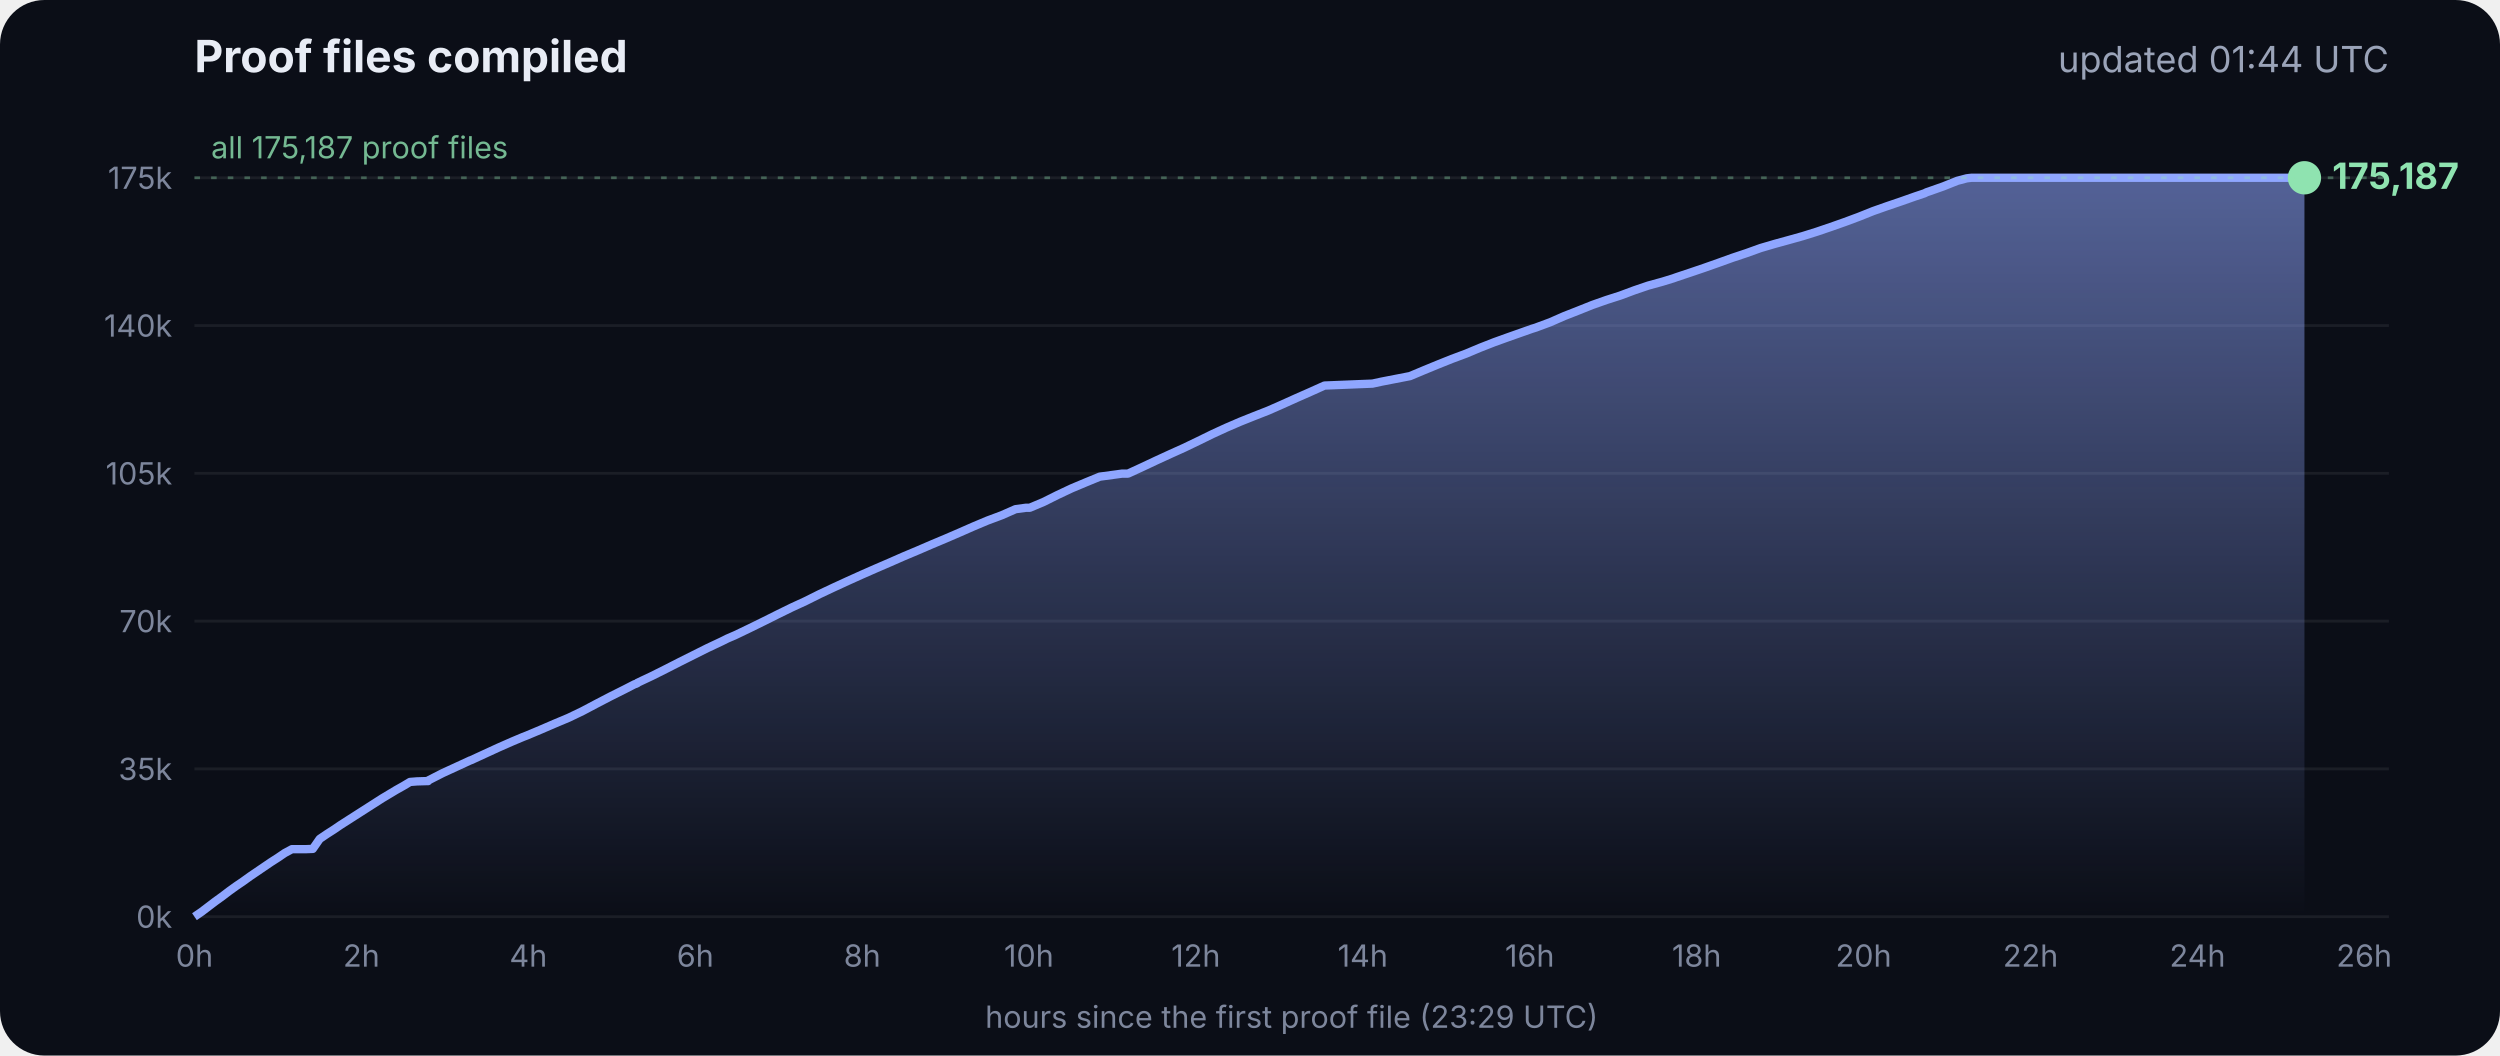
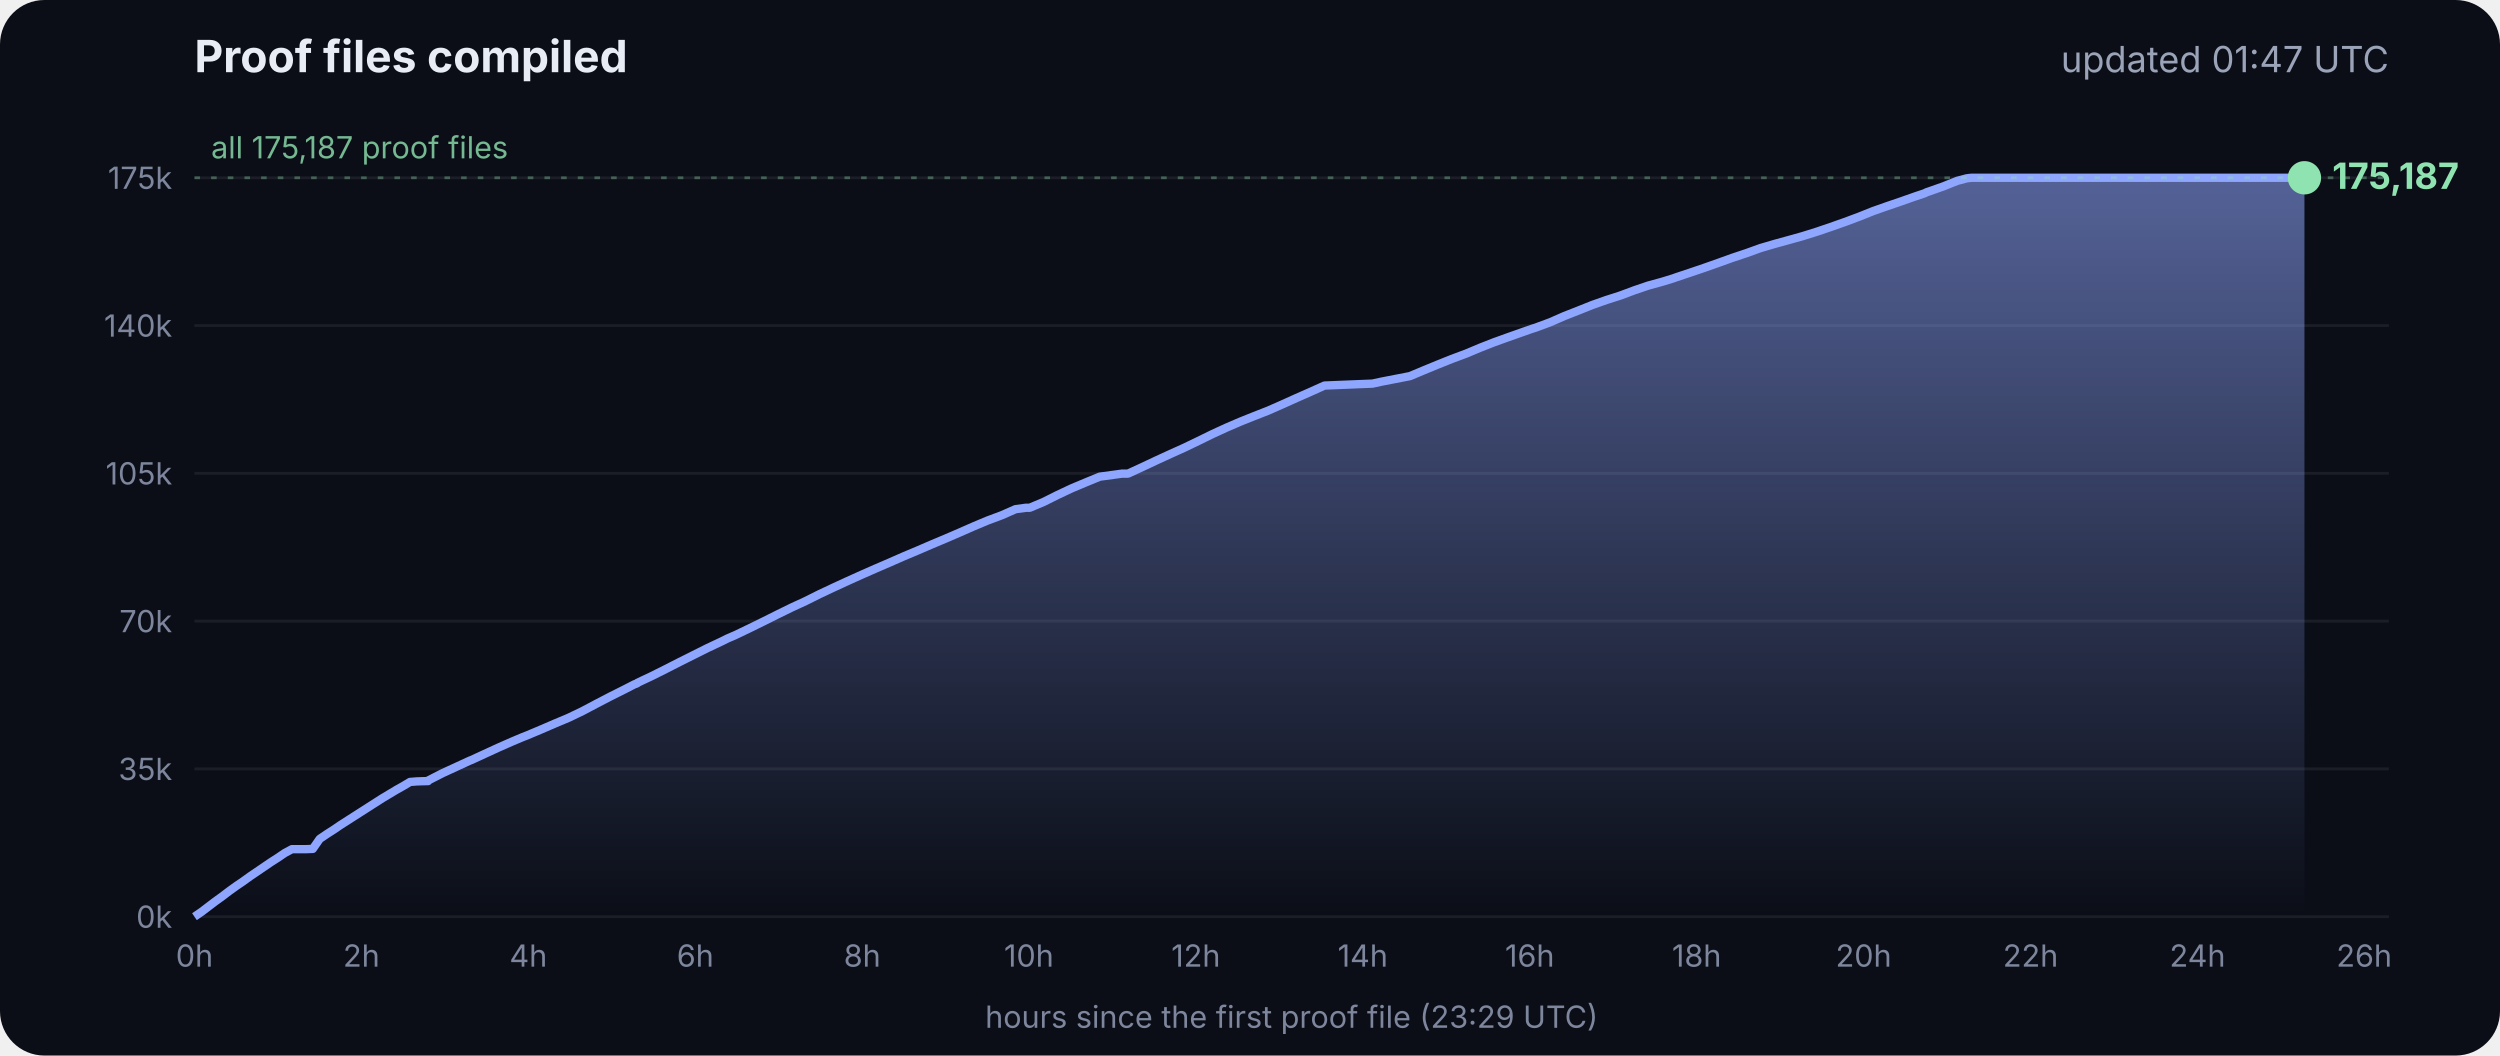
<svg xmlns="http://www.w3.org/2000/svg" viewBox="0 0 900 380" font-family="Inter, -apple-system, Segoe UI, sans-serif">
  <defs>
    <linearGradient id="g" x1="0" y1="0" x2="0" y2="1">
      <stop offset="0" stop-color="#8fa6ff" stop-opacity=".55" />
      <stop offset="1" stop-color="#8fa6ff" stop-opacity="0" />
    </linearGradient>
  </defs>
  <rect width="900" height="380" rx="16" fill="#0b0e17" />
  <text x="70" y="26" fill="#e8ecf5" font-size="16" font-weight="700">Proof files compiled</text>
-   <text x="860" y="26" fill="#9aa3b8" font-size="13" text-anchor="end">updated 01:44 UTC</text>
+   <text x="860" y="26" fill="#9aa3b8" font-size="13" text-anchor="end">updated 01:47 UTC</text>
  <line x1="70" x2="860" y1="330.0" y2="330.0" stroke="#ffffff" stroke-opacity=".07" />
  <text x="62" y="334.0" fill="#7d869c" font-size="11" text-anchor="end">0k</text>
  <line x1="70" x2="860" y1="276.8" y2="276.8" stroke="#ffffff" stroke-opacity=".07" />
  <text x="62" y="280.8" fill="#7d869c" font-size="11" text-anchor="end">35k</text>
  <line x1="70" x2="860" y1="223.6" y2="223.6" stroke="#ffffff" stroke-opacity=".07" />
  <text x="62" y="227.6" fill="#7d869c" font-size="11" text-anchor="end">70k</text>
  <line x1="70" x2="860" y1="170.4" y2="170.4" stroke="#ffffff" stroke-opacity=".07" />
  <text x="62" y="174.4" fill="#7d869c" font-size="11" text-anchor="end">105k</text>
  <line x1="70" x2="860" y1="117.2" y2="117.2" stroke="#ffffff" stroke-opacity=".07" />
  <text x="62" y="121.2" fill="#7d869c" font-size="11" text-anchor="end">140k</text>
  <line x1="70" x2="860" y1="64.0" y2="64.0" stroke="#ffffff" stroke-opacity=".07" />
  <text x="62" y="68.0" fill="#7d869c" font-size="11" text-anchor="end">175k</text>
  <text x="70.0" y="348" fill="#7d869c" font-size="11" text-anchor="middle">0h</text>
  <text x="130.1" y="348" fill="#7d869c" font-size="11" text-anchor="middle">2h</text>
  <text x="190.2" y="348" fill="#7d869c" font-size="11" text-anchor="middle">4h</text>
  <text x="250.3" y="348" fill="#7d869c" font-size="11" text-anchor="middle">6h</text>
  <text x="310.4" y="348" fill="#7d869c" font-size="11" text-anchor="middle">8h</text>
  <text x="370.4" y="348" fill="#7d869c" font-size="11" text-anchor="middle">10h</text>
  <text x="430.5" y="348" fill="#7d869c" font-size="11" text-anchor="middle">12h</text>
  <text x="490.6" y="348" fill="#7d869c" font-size="11" text-anchor="middle">14h</text>
  <text x="550.7" y="348" fill="#7d869c" font-size="11" text-anchor="middle">16h</text>
  <text x="610.8" y="348" fill="#7d869c" font-size="11" text-anchor="middle">18h</text>
  <text x="670.9" y="348" fill="#7d869c" font-size="11" text-anchor="middle">20h</text>
  <text x="731.0" y="348" fill="#7d869c" font-size="11" text-anchor="middle">22h</text>
  <text x="791.1" y="348" fill="#7d869c" font-size="11" text-anchor="middle">24h</text>
  <text x="851.1" y="348" fill="#7d869c" font-size="11" text-anchor="middle">26h</text>
  <polygon points="70.0,330.0 70.0,330.0 72.5,328.3 75.0,326.4 77.5,324.5 80.0,322.7 82.5,320.8 85.0,319.0 87.5,317.3 90.0,315.5 92.5,313.8 95.0,312.1 97.5,310.4 100.0,308.8 102.5,307.1 105.1,305.7 107.6,305.7 110.1,305.7 112.6,305.6 115.1,302.0 117.6,300.3 120.1,298.7 122.6,297.0 125.1,295.4 127.6,293.8 130.1,292.2 132.6,290.6 135.1,289.0 137.6,287.4 140.1,285.9 142.6,284.4 145.1,283.0 147.6,281.5 150.1,281.3 153.5,281.2 153.7,281.2 154.1,281.2 154.3,280.9 159.4,278.3 164.4,276.0 169.4,273.7 169.5,273.7 174.5,271.4 179.5,269.1 184.5,266.9 188.3,265.3 189.6,264.8 194.6,262.7 199.7,260.5 204.7,258.4 209.7,256.0 214.8,253.3 219.8,250.7 224.8,248.2 228.5,246.3 228.9,246.2 229.5,245.9 229.5,245.8 234.6,243.4 239.6,240.9 244.7,238.3 249.7,235.8 254.7,233.3 259.8,230.9 261.8,229.9 264.8,228.6 269.8,226.2 274.9,223.7 279.9,221.2 285.0,218.7 290.0,216.4 295.0,213.9 300.1,211.5 305.1,209.2 310.2,206.9 315.2,204.7 320.3,202.5 325.3,200.3 330.3,198.2 335.4,196.0 340.4,193.9 345.5,191.7 350.5,189.5 355.5,187.4 360.6,185.5 365.6,183.3 369.3,182.8 370.7,182.8 375.7,180.7 380.7,178.2 385.8,175.8 390.8,173.7 395.9,171.6 404.0,170.5 406.1,170.5 411.1,168.2 416.2,165.8 421.2,163.5 426.3,161.2 431.3,158.8 436.4,156.3 441.4,154.0 446.5,151.8 451.5,149.8 456.6,147.8 461.6,145.6 466.7,143.3 471.7,141.1 476.8,138.8 494.1,138.1 497.3,137.4 507.6,135.4 512.6,133.3 517.7,131.2 522.7,129.2 527.8,127.3 532.8,125.2 537.9,123.2 542.9,121.4 548.0,119.6 551.4,118.4 553.0,117.9 553.5,117.7 558.1,116.0 563.1,113.8 568.2,111.8 573.2,109.8 578.3,108.0 583.3,106.4 588.4,104.5 593.4,102.8 598.5,101.4 602.4,100.2 603.5,99.8 608.6,98.1 613.6,96.4 618.7,94.6 623.7,92.8 628.8,91.1 633.8,89.3 635.5,88.8 638.9,87.8 644.0,86.4 649.0,85.0 654.1,83.4 659.1,81.7 664.2,79.9 669.3,78.0 674.3,76.0 679.4,74.2 684.4,72.5 689.5,70.7 692.8,69.6 693.6,69.2 694.5,68.9 699.6,67.1 704.6,65.1 708.0,64.2 708.8,64.1 709.7,64.0 713.4,64.0 715.2,64.0 718.5,64.0 723.5,64.0 728.6,64.0 733.7,64.0 738.7,64.0 743.7,64.0 748.8,64.0 753.9,64.0 758.9,64.0 764.0,64.0 769.0,64.0 774.1,64.0 779.1,64.0 784.2,64.0 789.2,64.0 794.3,64.0 797.0,64.0 798.2,64.0 799.3,64.0 804.4,64.0 809.4,64.0 814.5,64.0 818.9,64.0 819.1,64.0 819.5,64.0 822.0,64.0 824.6,64.0 826.0,64.0 826.0,64.0 826.4,64.0 828.9,64.0 829.2,64.0 829.6,64.0 829.6,330.0" fill="url(#g)" />
  <polyline points="70.0,330.0 72.5,328.3 75.0,326.4 77.5,324.5 80.0,322.7 82.5,320.8 85.0,319.0 87.5,317.3 90.0,315.5 92.5,313.8 95.0,312.1 97.5,310.4 100.0,308.8 102.5,307.1 105.1,305.7 107.6,305.7 110.1,305.7 112.6,305.6 115.1,302.0 117.6,300.3 120.1,298.7 122.6,297.0 125.1,295.4 127.6,293.8 130.1,292.2 132.6,290.6 135.1,289.0 137.6,287.4 140.1,285.9 142.6,284.4 145.1,283.0 147.6,281.5 150.1,281.3 153.5,281.2 153.7,281.2 154.1,281.2 154.3,280.9 159.4,278.3 164.4,276.0 169.4,273.7 169.5,273.7 174.5,271.4 179.5,269.1 184.5,266.9 188.3,265.3 189.6,264.8 194.6,262.7 199.7,260.5 204.7,258.4 209.7,256.0 214.8,253.3 219.8,250.7 224.8,248.2 228.5,246.3 228.9,246.2 229.5,245.9 229.5,245.8 234.6,243.4 239.6,240.9 244.7,238.3 249.7,235.8 254.7,233.3 259.8,230.9 261.8,229.9 264.8,228.6 269.8,226.2 274.9,223.7 279.9,221.2 285.0,218.7 290.0,216.4 295.0,213.9 300.1,211.5 305.1,209.2 310.2,206.9 315.2,204.7 320.3,202.5 325.3,200.3 330.3,198.2 335.4,196.0 340.4,193.9 345.5,191.7 350.5,189.5 355.5,187.4 360.6,185.5 365.6,183.3 369.3,182.8 370.7,182.8 375.7,180.7 380.7,178.2 385.8,175.8 390.8,173.7 395.9,171.6 404.0,170.5 406.1,170.5 411.1,168.2 416.2,165.8 421.2,163.5 426.3,161.2 431.3,158.8 436.4,156.3 441.4,154.0 446.5,151.8 451.5,149.8 456.6,147.8 461.6,145.6 466.7,143.3 471.7,141.1 476.8,138.8 494.1,138.1 497.3,137.4 507.6,135.4 512.6,133.3 517.7,131.2 522.7,129.2 527.8,127.3 532.8,125.2 537.9,123.2 542.9,121.4 548.0,119.6 551.4,118.4 553.0,117.9 553.5,117.7 558.1,116.0 563.1,113.8 568.2,111.8 573.2,109.8 578.3,108.0 583.3,106.4 588.4,104.5 593.4,102.8 598.5,101.4 602.4,100.2 603.5,99.8 608.6,98.1 613.6,96.4 618.7,94.6 623.7,92.8 628.8,91.1 633.8,89.3 635.5,88.8 638.9,87.8 644.0,86.4 649.0,85.0 654.1,83.4 659.1,81.7 664.2,79.9 669.3,78.0 674.3,76.0 679.4,74.2 684.4,72.5 689.5,70.7 692.8,69.6 693.6,69.2 694.5,68.9 699.6,67.1 704.6,65.1 708.0,64.2 708.8,64.1 709.7,64.0 713.4,64.0 715.2,64.0 718.5,64.0 723.5,64.0 728.6,64.0 733.7,64.0 738.7,64.0 743.7,64.0 748.8,64.0 753.9,64.0 758.9,64.0 764.0,64.0 769.0,64.0 774.1,64.0 779.1,64.0 784.2,64.0 789.2,64.0 794.3,64.0 797.0,64.0 798.2,64.0 799.3,64.0 804.4,64.0 809.4,64.0 814.5,64.0 818.9,64.0 819.1,64.0 819.5,64.0 822.0,64.0 824.6,64.0 826.0,64.0 826.0,64.0 826.4,64.0 828.9,64.0 829.2,64.0 829.6,64.0" fill="none" stroke="#8fa6ff" stroke-width="3" stroke-linejoin="round" />
  <circle cx="829.6" cy="64.0" r="6" fill="#8fe3b0" />
  <text x="839.6" y="68.0" fill="#8fe3b0" font-size="13" font-weight="700">175,187</text>
  <line x1="70" x2="860" y1="64.0" y2="64.0" stroke="#8fe3b0" stroke-opacity=".35" stroke-dasharray="2 4" />
  <text x="76" y="57.0" fill="#8fe3b0" fill-opacity=".8" font-size="11">all 175,187 proof files</text>
  <text x="465" y="370" fill="#7d869c" font-size="11" text-anchor="middle">hours since the first proof file (23:29 UTC)</text>
</svg>
